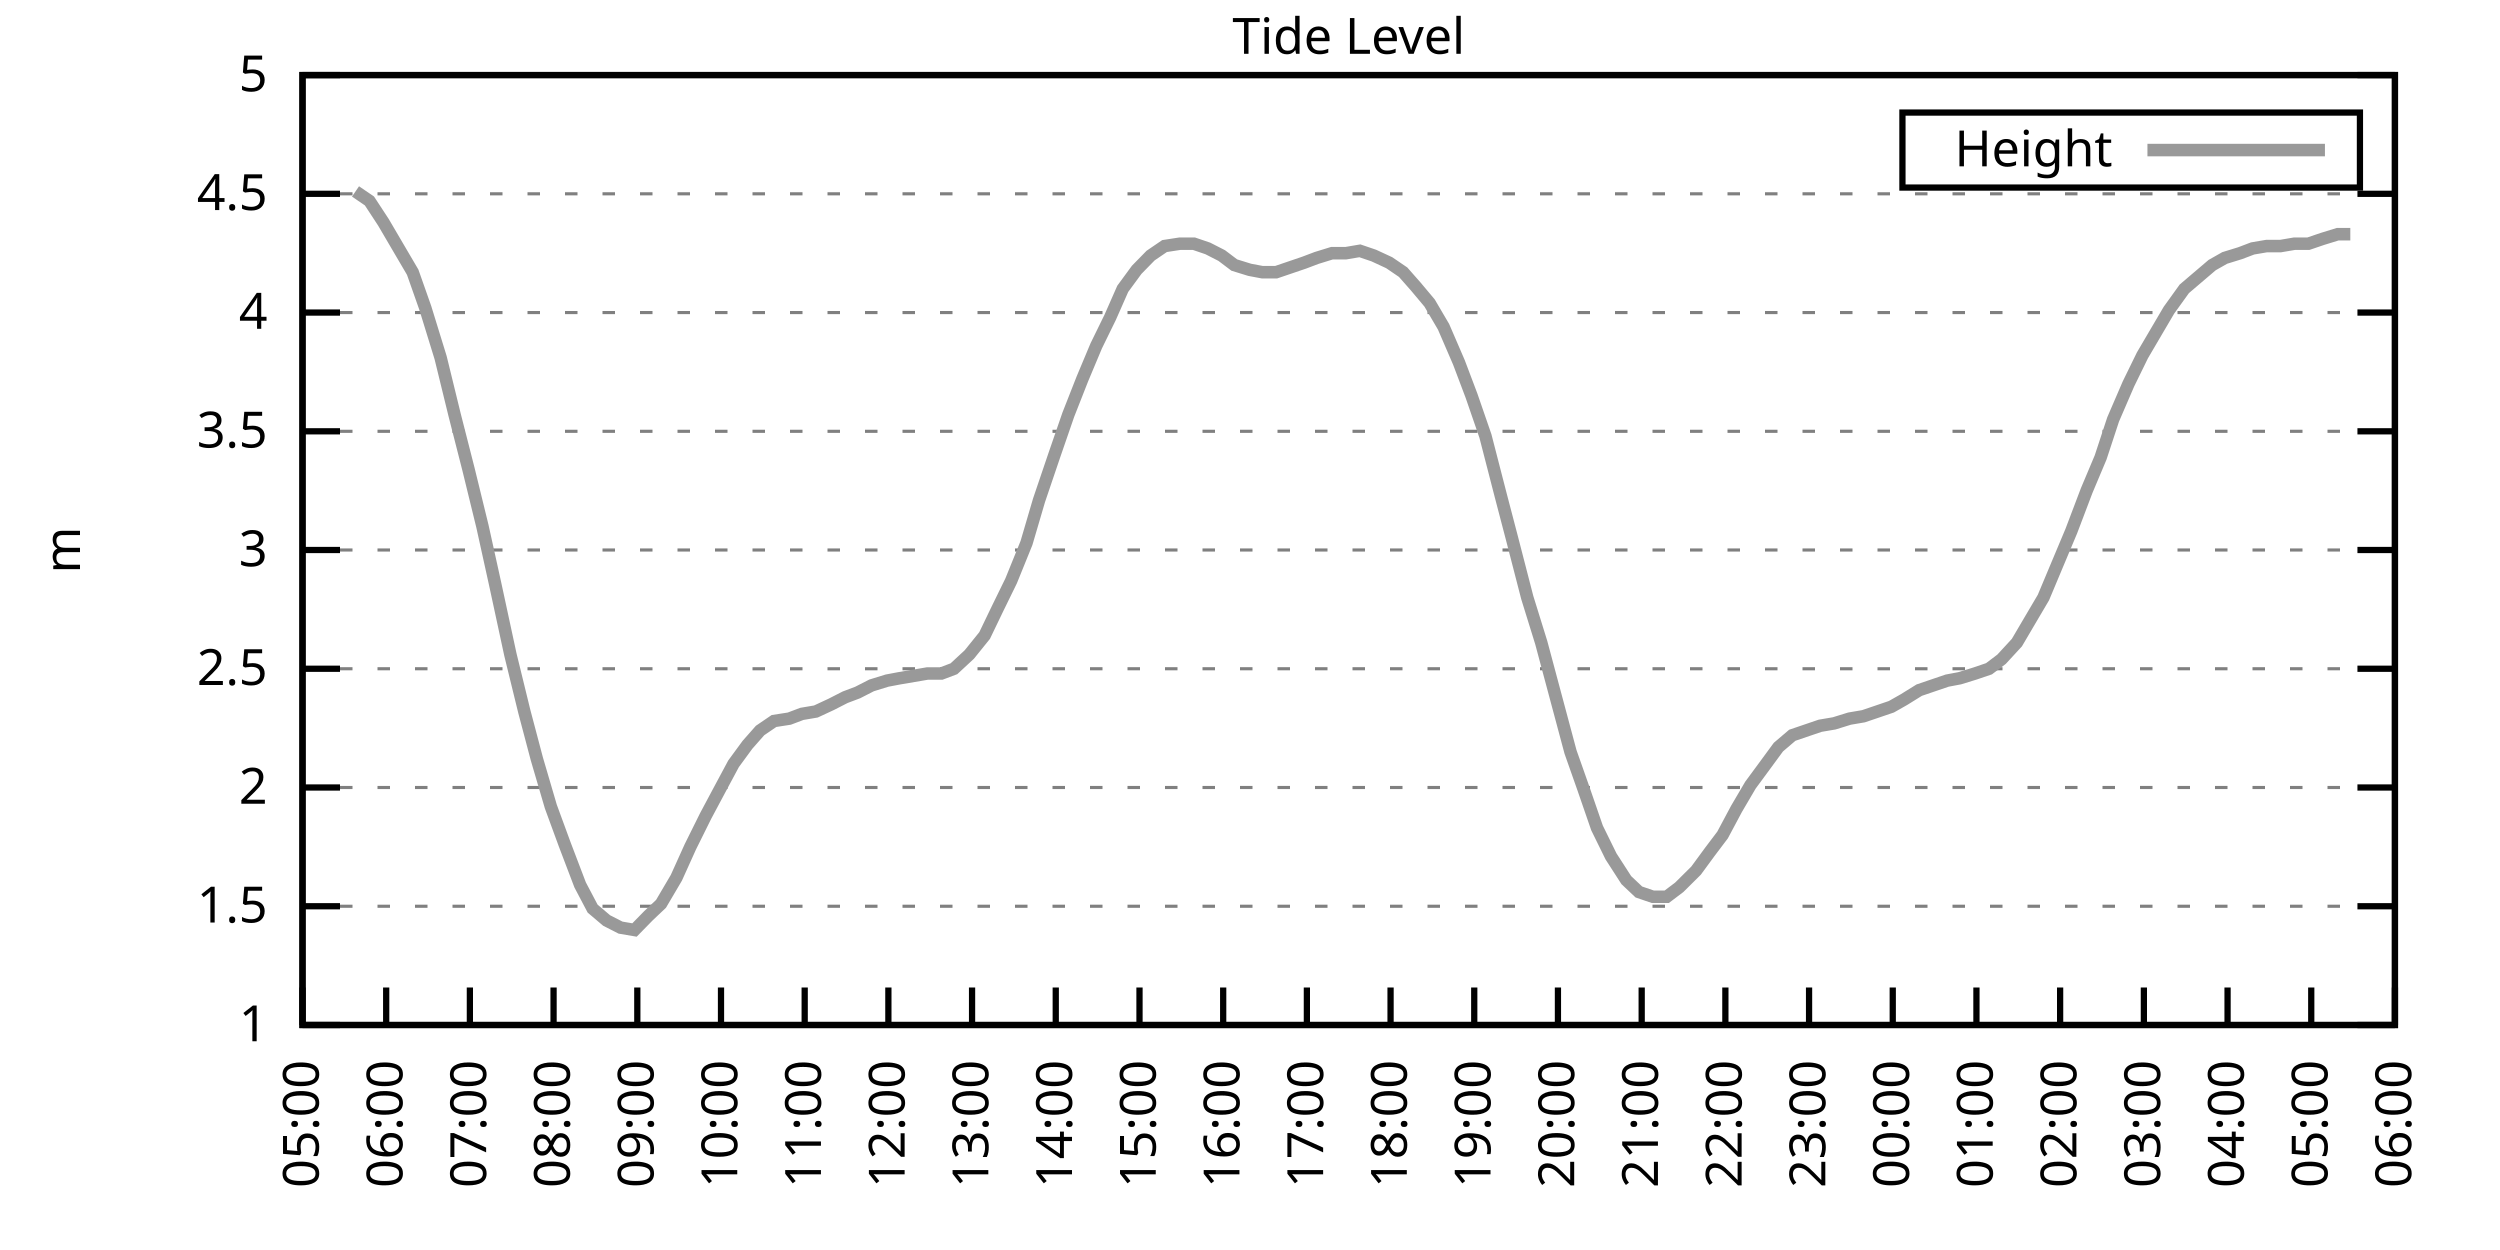
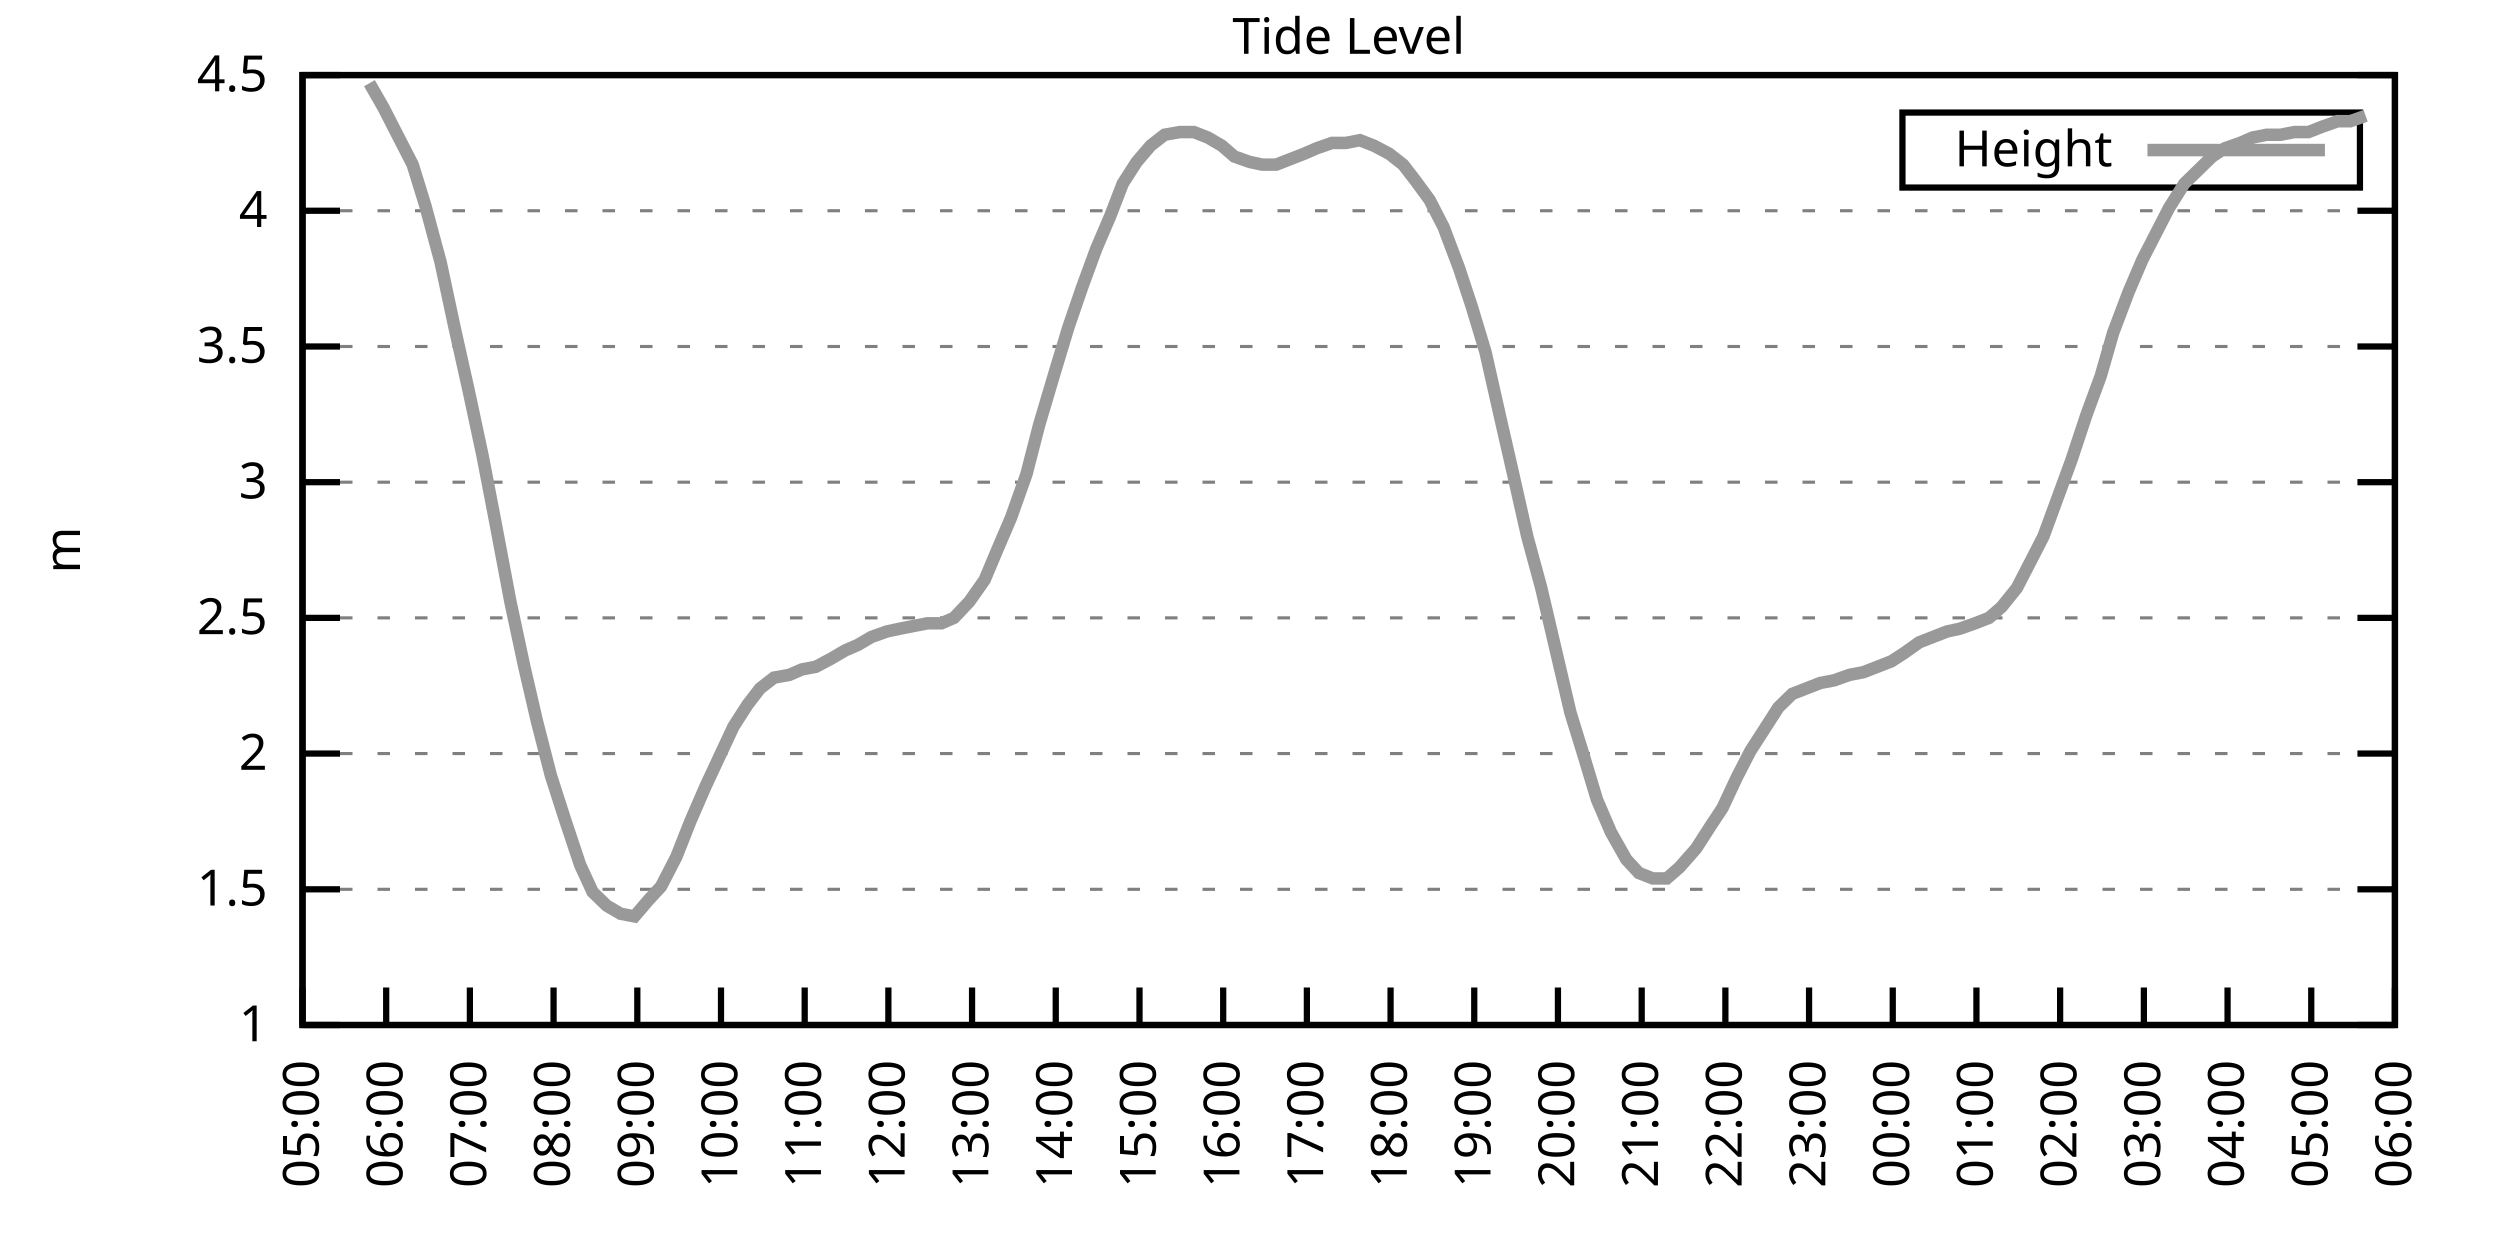
<svg xmlns="http://www.w3.org/2000/svg" xmlns:xlink="http://www.w3.org/1999/xlink" width="400" height="200" viewBox="0 0 400 200">
  <g id="gnuplot_canvas">
    <rect x="0" y="0" width="400" height="200" fill="none" />
    <defs>
      <circle id="gpDot" r="0.5" stroke-width="0.5" stroke="currentColor" />
      <path id="gpPt0" stroke-width="0.333" stroke="currentColor" d="M-1,0 h2 M0,-1 v2" />
      <path id="gpPt1" stroke-width="0.333" stroke="currentColor" d="M-1,-1 L1,1 M1,-1 L-1,1" />
      <path id="gpPt2" stroke-width="0.333" stroke="currentColor" d="M-1,0 L1,0 M0,-1 L0,1 M-1,-1 L1,1 M-1,1 L1,-1" />
      <rect id="gpPt3" stroke-width="0.333" stroke="currentColor" x="-1" y="-1" width="2" height="2" />
      <rect id="gpPt4" stroke-width="0.333" stroke="currentColor" fill="currentColor" x="-1" y="-1" width="2" height="2" />
      <circle id="gpPt5" stroke-width="0.333" stroke="currentColor" cx="0" cy="0" r="1" />
      <use xlink:href="#gpPt5" id="gpPt6" fill="currentColor" stroke="none" />
      <path id="gpPt7" stroke-width="0.333" stroke="currentColor" d="M0,-1.33 L-1.33,0.67 L1.33,0.67 z" />
      <use xlink:href="#gpPt7" id="gpPt8" fill="currentColor" stroke="none" />
      <use xlink:href="#gpPt7" id="gpPt9" stroke="currentColor" transform="rotate(180)" />
      <use xlink:href="#gpPt9" id="gpPt10" fill="currentColor" stroke="none" />
      <use xlink:href="#gpPt3" id="gpPt11" stroke="currentColor" transform="rotate(45)" />
      <use xlink:href="#gpPt11" id="gpPt12" fill="currentColor" stroke="none" />
      <path id="gpPt13" stroke-width="0.333" stroke="currentColor" d="M0,1.330 L1.265,0.411 L0.782,-1.067 L-0.782,-1.076 L-1.265,0.411 z" />
      <use xlink:href="#gpPt13" id="gpPt14" fill="currentColor" stroke="none" />
      <filter id="textbox" filterUnits="objectBoundingBox" x="0" y="0" height="1" width="1">
        <feFlood flood-color="white" flood-opacity="1" result="bgnd" />
        <feComposite in="SourceGraphic" in2="bgnd" operator="atop" />
      </filter>
      <filter id="greybox" filterUnits="objectBoundingBox" x="0" y="0" height="1" width="1">
        <feFlood flood-color="lightgrey" flood-opacity="1" result="grey" />
        <feComposite in="SourceGraphic" in2="grey" operator="atop" />
      </filter>
    </defs>
    <g fill="none" color="white" stroke="currentColor" stroke-width="1.00" stroke-linecap="butt" stroke-linejoin="miter">
</g>
    <g fill="none" color="black" stroke="currentColor" stroke-width="1.00" stroke-linecap="butt" stroke-linejoin="miter">
      <g stroke="none" shape-rendering="crispEdges">
        <polygon fill="rgb(255, 255, 255)" points="48.40,164.00 383.18,164.00 383.18,12.02 48.40,12.02 " />
      </g>
    </g>
    <g fill="none" color="black" stroke="currentColor" stroke-width="1.00" stroke-linecap="butt" stroke-linejoin="miter">
</g>
    <g fill="none" color="black" stroke="black" stroke-width="0.50" stroke-linecap="butt" stroke-linejoin="miter">
</g>
    <g fill="none" color="gray" stroke="currentColor" stroke-width="0.50" stroke-linecap="butt" stroke-linejoin="miter">
      <path stroke="gray" stroke-dasharray="2,4" class="gridline" d="M48.40,164.00 L383.19,164.00  " />
    </g>
    <g fill="none" color="gray" stroke="gray" stroke-width="1.00" stroke-linecap="butt" stroke-linejoin="miter">
</g>
    <g fill="none" color="black" stroke="currentColor" stroke-width="1.00" stroke-linecap="butt" stroke-linejoin="miter">
      <path stroke="black" d="M48.40,164.00 L54.40,164.00 M383.19,164.00 L377.19,164.00  " />
      <g transform="translate(42.80,166.60)" stroke="none" fill="black" font-family="Sans" font-size="8.00" text-anchor="end">
        <text>
          <tspan font-family="Sans"> 1</tspan>
        </text>
      </g>
    </g>
    <g fill="none" color="black" stroke="currentColor" stroke-width="1.00" stroke-linecap="butt" stroke-linejoin="miter">
</g>
    <g fill="none" color="black" stroke="black" stroke-width="0.50" stroke-linecap="butt" stroke-linejoin="miter">
</g>
    <g fill="none" color="gray" stroke="currentColor" stroke-width="0.50" stroke-linecap="butt" stroke-linejoin="miter">
-       <path stroke="gray" stroke-dasharray="2,4" class="gridline" d="M48.40,145.00 L383.19,145.00  " />
-     </g>
-     <g fill="none" color="gray" stroke="gray" stroke-width="1.00" stroke-linecap="butt" stroke-linejoin="miter">
- </g>
-     <g fill="none" color="black" stroke="currentColor" stroke-width="1.00" stroke-linecap="butt" stroke-linejoin="miter">
-       <path stroke="black" d="M48.40,145.00 L54.40,145.00 M383.19,145.00 L377.19,145.00  " />
-       <g transform="translate(42.80,147.60)" stroke="none" fill="black" font-family="Sans" font-size="8.00" text-anchor="end">
+       <path stroke="gray" stroke-dasharray="2,4" class="gridline" d="M48.40,142.29 L383.19,142.29  " />
+     </g>
+     <g fill="none" color="gray" stroke="gray" stroke-width="1.00" stroke-linecap="butt" stroke-linejoin="miter">
+ </g>
+     <g fill="none" color="black" stroke="currentColor" stroke-width="1.00" stroke-linecap="butt" stroke-linejoin="miter">
+       <path stroke="black" d="M48.40,142.29 L54.40,142.29 M383.19,142.29 L377.19,142.29  " />
+       <g transform="translate(42.80,144.89)" stroke="none" fill="black" font-family="Sans" font-size="8.00" text-anchor="end">
        <text>
          <tspan font-family="Sans"> 1.5</tspan>
        </text>
      </g>
    </g>
    <g fill="none" color="black" stroke="currentColor" stroke-width="1.00" stroke-linecap="butt" stroke-linejoin="miter">
</g>
    <g fill="none" color="black" stroke="black" stroke-width="0.50" stroke-linecap="butt" stroke-linejoin="miter">
</g>
    <g fill="none" color="gray" stroke="currentColor" stroke-width="0.50" stroke-linecap="butt" stroke-linejoin="miter">
-       <path stroke="gray" stroke-dasharray="2,4" class="gridline" d="M48.40,126.00 L383.19,126.00  " />
-     </g>
-     <g fill="none" color="gray" stroke="gray" stroke-width="1.00" stroke-linecap="butt" stroke-linejoin="miter">
- </g>
-     <g fill="none" color="black" stroke="currentColor" stroke-width="1.00" stroke-linecap="butt" stroke-linejoin="miter">
-       <path stroke="black" d="M48.40,126.00 L54.40,126.00 M383.19,126.00 L377.19,126.00  " />
-       <g transform="translate(42.80,128.60)" stroke="none" fill="black" font-family="Sans" font-size="8.00" text-anchor="end">
+       <path stroke="gray" stroke-dasharray="2,4" class="gridline" d="M48.40,120.57 L383.19,120.57  " />
+     </g>
+     <g fill="none" color="gray" stroke="gray" stroke-width="1.00" stroke-linecap="butt" stroke-linejoin="miter">
+ </g>
+     <g fill="none" color="black" stroke="currentColor" stroke-width="1.00" stroke-linecap="butt" stroke-linejoin="miter">
+       <path stroke="black" d="M48.40,120.57 L54.40,120.57 M383.19,120.57 L377.19,120.57  " />
+       <g transform="translate(42.80,123.17)" stroke="none" fill="black" font-family="Sans" font-size="8.00" text-anchor="end">
        <text>
          <tspan font-family="Sans"> 2</tspan>
        </text>
      </g>
    </g>
    <g fill="none" color="black" stroke="currentColor" stroke-width="1.00" stroke-linecap="butt" stroke-linejoin="miter">
</g>
    <g fill="none" color="black" stroke="black" stroke-width="0.50" stroke-linecap="butt" stroke-linejoin="miter">
</g>
    <g fill="none" color="gray" stroke="currentColor" stroke-width="0.50" stroke-linecap="butt" stroke-linejoin="miter">
-       <path stroke="gray" stroke-dasharray="2,4" class="gridline" d="M48.40,107.00 L383.19,107.00  " />
-     </g>
-     <g fill="none" color="gray" stroke="gray" stroke-width="1.00" stroke-linecap="butt" stroke-linejoin="miter">
- </g>
-     <g fill="none" color="black" stroke="currentColor" stroke-width="1.00" stroke-linecap="butt" stroke-linejoin="miter">
-       <path stroke="black" d="M48.40,107.00 L54.40,107.00 M383.19,107.00 L377.19,107.00  " />
-       <g transform="translate(42.80,109.60)" stroke="none" fill="black" font-family="Sans" font-size="8.00" text-anchor="end">
+       <path stroke="gray" stroke-dasharray="2,4" class="gridline" d="M48.40,98.86 L383.19,98.86  " />
+     </g>
+     <g fill="none" color="gray" stroke="gray" stroke-width="1.00" stroke-linecap="butt" stroke-linejoin="miter">
+ </g>
+     <g fill="none" color="black" stroke="currentColor" stroke-width="1.00" stroke-linecap="butt" stroke-linejoin="miter">
+       <path stroke="black" d="M48.40,98.86 L54.40,98.86 M383.19,98.86 L377.19,98.86  " />
+       <g transform="translate(42.80,101.46)" stroke="none" fill="black" font-family="Sans" font-size="8.00" text-anchor="end">
        <text>
          <tspan font-family="Sans"> 2.5</tspan>
        </text>
      </g>
    </g>
    <g fill="none" color="black" stroke="currentColor" stroke-width="1.00" stroke-linecap="butt" stroke-linejoin="miter">
</g>
    <g fill="none" color="black" stroke="black" stroke-width="0.50" stroke-linecap="butt" stroke-linejoin="miter">
</g>
    <g fill="none" color="gray" stroke="currentColor" stroke-width="0.50" stroke-linecap="butt" stroke-linejoin="miter">
-       <path stroke="gray" stroke-dasharray="2,4" class="gridline" d="M48.40,88.00 L383.19,88.00  " />
-     </g>
-     <g fill="none" color="gray" stroke="gray" stroke-width="1.00" stroke-linecap="butt" stroke-linejoin="miter">
- </g>
-     <g fill="none" color="black" stroke="currentColor" stroke-width="1.00" stroke-linecap="butt" stroke-linejoin="miter">
-       <path stroke="black" d="M48.40,88.00 L54.40,88.00 M383.19,88.00 L377.19,88.00  " />
-       <g transform="translate(42.80,90.60)" stroke="none" fill="black" font-family="Sans" font-size="8.00" text-anchor="end">
+       <path stroke="gray" stroke-dasharray="2,4" class="gridline" d="M48.40,77.15 L383.19,77.15  " />
+     </g>
+     <g fill="none" color="gray" stroke="gray" stroke-width="1.00" stroke-linecap="butt" stroke-linejoin="miter">
+ </g>
+     <g fill="none" color="black" stroke="currentColor" stroke-width="1.00" stroke-linecap="butt" stroke-linejoin="miter">
+       <path stroke="black" d="M48.40,77.15 L54.40,77.15 M383.19,77.15 L377.19,77.15  " />
+       <g transform="translate(42.80,79.75)" stroke="none" fill="black" font-family="Sans" font-size="8.00" text-anchor="end">
        <text>
          <tspan font-family="Sans"> 3</tspan>
        </text>
      </g>
    </g>
    <g fill="none" color="black" stroke="currentColor" stroke-width="1.00" stroke-linecap="butt" stroke-linejoin="miter">
</g>
    <g fill="none" color="black" stroke="black" stroke-width="0.50" stroke-linecap="butt" stroke-linejoin="miter">
</g>
    <g fill="none" color="gray" stroke="currentColor" stroke-width="0.50" stroke-linecap="butt" stroke-linejoin="miter">
-       <path stroke="gray" stroke-dasharray="2,4" class="gridline" d="M48.40,69.01 L383.19,69.01  " />
-     </g>
-     <g fill="none" color="gray" stroke="gray" stroke-width="1.00" stroke-linecap="butt" stroke-linejoin="miter">
- </g>
-     <g fill="none" color="black" stroke="currentColor" stroke-width="1.00" stroke-linecap="butt" stroke-linejoin="miter">
-       <path stroke="black" d="M48.40,69.01 L54.40,69.01 M383.19,69.01 L377.19,69.01  " />
-       <g transform="translate(42.80,71.61)" stroke="none" fill="black" font-family="Sans" font-size="8.00" text-anchor="end">
+       <path stroke="gray" stroke-dasharray="2,4" class="gridline" d="M48.40,55.44 L383.19,55.44  " />
+     </g>
+     <g fill="none" color="gray" stroke="gray" stroke-width="1.00" stroke-linecap="butt" stroke-linejoin="miter">
+ </g>
+     <g fill="none" color="black" stroke="currentColor" stroke-width="1.00" stroke-linecap="butt" stroke-linejoin="miter">
+       <path stroke="black" d="M48.40,55.44 L54.40,55.44 M383.19,55.44 L377.19,55.44  " />
+       <g transform="translate(42.80,58.04)" stroke="none" fill="black" font-family="Sans" font-size="8.00" text-anchor="end">
        <text>
          <tspan font-family="Sans"> 3.5</tspan>
        </text>
      </g>
    </g>
    <g fill="none" color="black" stroke="currentColor" stroke-width="1.00" stroke-linecap="butt" stroke-linejoin="miter">
</g>
    <g fill="none" color="black" stroke="black" stroke-width="0.50" stroke-linecap="butt" stroke-linejoin="miter">
</g>
    <g fill="none" color="gray" stroke="currentColor" stroke-width="0.50" stroke-linecap="butt" stroke-linejoin="miter">
-       <path stroke="gray" stroke-dasharray="2,4" class="gridline" d="M48.40,50.01 L383.19,50.01  " />
-     </g>
-     <g fill="none" color="gray" stroke="gray" stroke-width="1.00" stroke-linecap="butt" stroke-linejoin="miter">
- </g>
-     <g fill="none" color="black" stroke="currentColor" stroke-width="1.00" stroke-linecap="butt" stroke-linejoin="miter">
-       <path stroke="black" d="M48.40,50.01 L54.40,50.01 M383.19,50.01 L377.19,50.01  " />
-       <g transform="translate(42.80,52.61)" stroke="none" fill="black" font-family="Sans" font-size="8.00" text-anchor="end">
+       <path stroke="gray" stroke-dasharray="2,4" class="gridline" d="M48.40,33.72 L383.19,33.72  " />
+     </g>
+     <g fill="none" color="gray" stroke="gray" stroke-width="1.00" stroke-linecap="butt" stroke-linejoin="miter">
+ </g>
+     <g fill="none" color="black" stroke="currentColor" stroke-width="1.00" stroke-linecap="butt" stroke-linejoin="miter">
+       <path stroke="black" d="M48.40,33.72 L54.40,33.72 M383.19,33.72 L377.19,33.72  " />
+       <g transform="translate(42.80,36.32)" stroke="none" fill="black" font-family="Sans" font-size="8.00" text-anchor="end">
        <text>
          <tspan font-family="Sans"> 4</tspan>
-         </text>
-       </g>
-     </g>
-     <g fill="none" color="black" stroke="currentColor" stroke-width="1.00" stroke-linecap="butt" stroke-linejoin="miter">
- </g>
-     <g fill="none" color="black" stroke="black" stroke-width="0.50" stroke-linecap="butt" stroke-linejoin="miter">
- </g>
-     <g fill="none" color="gray" stroke="currentColor" stroke-width="0.50" stroke-linecap="butt" stroke-linejoin="miter">
-       <path stroke="gray" stroke-dasharray="2,4" class="gridline" d="M48.40,31.01 L383.19,31.01  " />
-     </g>
-     <g fill="none" color="gray" stroke="gray" stroke-width="1.00" stroke-linecap="butt" stroke-linejoin="miter">
- </g>
-     <g fill="none" color="black" stroke="currentColor" stroke-width="1.00" stroke-linecap="butt" stroke-linejoin="miter">
-       <path stroke="black" d="M48.40,31.01 L54.40,31.01 M383.19,31.01 L377.19,31.01  " />
-       <g transform="translate(42.80,33.61)" stroke="none" fill="black" font-family="Sans" font-size="8.00" text-anchor="end">
-         <text>
-           <tspan font-family="Sans"> 4.5</tspan>
        </text>
      </g>
    </g>
    <g fill="none" color="black" stroke="currentColor" stroke-width="1.00" stroke-linecap="butt" stroke-linejoin="miter">
</g>
    <g fill="none" color="black" stroke="black" stroke-width="0.50" stroke-linecap="butt" stroke-linejoin="miter">
</g>
    <g fill="none" color="gray" stroke="currentColor" stroke-width="0.50" stroke-linecap="butt" stroke-linejoin="miter">
      <path stroke="gray" stroke-dasharray="2,4" class="gridline" d="M48.40,12.01 L383.19,12.01  " />
    </g>
    <g fill="none" color="gray" stroke="gray" stroke-width="1.00" stroke-linecap="butt" stroke-linejoin="miter">
</g>
    <g fill="none" color="black" stroke="currentColor" stroke-width="1.00" stroke-linecap="butt" stroke-linejoin="miter">
      <path stroke="black" d="M48.40,12.01 L54.40,12.01 M383.19,12.01 L377.19,12.01  " />
      <g transform="translate(42.80,14.61)" stroke="none" fill="black" font-family="Sans" font-size="8.00" text-anchor="end">
        <text>
-           <tspan font-family="Sans"> 5</tspan>
+           <tspan font-family="Sans"> 4.5</tspan>
        </text>
      </g>
    </g>
    <g fill="none" color="black" stroke="currentColor" stroke-width="1.00" stroke-linecap="butt" stroke-linejoin="miter">
      <path stroke="black" d="M48.40,164.00 L48.40,158.00  " />
      <g transform="translate(51.00,169.60) rotate(270.00)" stroke="none" fill="black" font-family="Sans" font-size="8.00" text-anchor="end">
        <text>
          <tspan font-family="Sans">05:00</tspan>
        </text>
      </g>
    </g>
    <g fill="none" color="black" stroke="currentColor" stroke-width="1.00" stroke-linecap="butt" stroke-linejoin="miter">
      <path stroke="black" d="M61.79,164.00 L61.79,158.00  " />
      <g transform="translate(64.39,169.60) rotate(270.00)" stroke="none" fill="black" font-family="Sans" font-size="8.00" text-anchor="end">
        <text>
          <tspan font-family="Sans">06:00</tspan>
        </text>
      </g>
    </g>
    <g fill="none" color="black" stroke="currentColor" stroke-width="1.00" stroke-linecap="butt" stroke-linejoin="miter">
      <path stroke="black" d="M75.18,164.00 L75.18,158.00  " />
      <g transform="translate(77.78,169.60) rotate(270.00)" stroke="none" fill="black" font-family="Sans" font-size="8.00" text-anchor="end">
        <text>
          <tspan font-family="Sans">07:00</tspan>
        </text>
      </g>
    </g>
    <g fill="none" color="black" stroke="currentColor" stroke-width="1.00" stroke-linecap="butt" stroke-linejoin="miter">
      <path stroke="black" d="M88.57,164.00 L88.57,158.00  " />
      <g transform="translate(91.17,169.60) rotate(270.00)" stroke="none" fill="black" font-family="Sans" font-size="8.00" text-anchor="end">
        <text>
          <tspan font-family="Sans">08:00</tspan>
        </text>
      </g>
    </g>
    <g fill="none" color="black" stroke="currentColor" stroke-width="1.00" stroke-linecap="butt" stroke-linejoin="miter">
      <path stroke="black" d="M101.97,164.00 L101.97,158.00  " />
      <g transform="translate(104.57,169.60) rotate(270.00)" stroke="none" fill="black" font-family="Sans" font-size="8.00" text-anchor="end">
        <text>
          <tspan font-family="Sans">09:00</tspan>
        </text>
      </g>
    </g>
    <g fill="none" color="black" stroke="currentColor" stroke-width="1.00" stroke-linecap="butt" stroke-linejoin="miter">
      <path stroke="black" d="M115.36,164.00 L115.36,158.00  " />
      <g transform="translate(117.96,169.60) rotate(270.00)" stroke="none" fill="black" font-family="Sans" font-size="8.00" text-anchor="end">
        <text>
          <tspan font-family="Sans">10:00</tspan>
        </text>
      </g>
    </g>
    <g fill="none" color="black" stroke="currentColor" stroke-width="1.00" stroke-linecap="butt" stroke-linejoin="miter">
      <path stroke="black" d="M128.75,164.00 L128.75,158.00  " />
      <g transform="translate(131.35,169.60) rotate(270.00)" stroke="none" fill="black" font-family="Sans" font-size="8.00" text-anchor="end">
        <text>
          <tspan font-family="Sans">11:00</tspan>
        </text>
      </g>
    </g>
    <g fill="none" color="black" stroke="currentColor" stroke-width="1.00" stroke-linecap="butt" stroke-linejoin="miter">
      <path stroke="black" d="M142.14,164.00 L142.14,158.00  " />
      <g transform="translate(144.74,169.60) rotate(270.00)" stroke="none" fill="black" font-family="Sans" font-size="8.00" text-anchor="end">
        <text>
          <tspan font-family="Sans">12:00</tspan>
        </text>
      </g>
    </g>
    <g fill="none" color="black" stroke="currentColor" stroke-width="1.00" stroke-linecap="butt" stroke-linejoin="miter">
      <path stroke="black" d="M155.53,164.00 L155.53,158.00  " />
      <g transform="translate(158.13,169.60) rotate(270.00)" stroke="none" fill="black" font-family="Sans" font-size="8.00" text-anchor="end">
        <text>
          <tspan font-family="Sans">13:00</tspan>
        </text>
      </g>
    </g>
    <g fill="none" color="black" stroke="currentColor" stroke-width="1.00" stroke-linecap="butt" stroke-linejoin="miter">
      <path stroke="black" d="M168.92,164.00 L168.92,158.00  " />
      <g transform="translate(171.52,169.60) rotate(270.00)" stroke="none" fill="black" font-family="Sans" font-size="8.00" text-anchor="end">
        <text>
          <tspan font-family="Sans">14:00</tspan>
        </text>
      </g>
    </g>
    <g fill="none" color="black" stroke="currentColor" stroke-width="1.00" stroke-linecap="butt" stroke-linejoin="miter">
      <path stroke="black" d="M182.32,164.00 L182.32,158.00  " />
      <g transform="translate(184.92,169.60) rotate(270.00)" stroke="none" fill="black" font-family="Sans" font-size="8.00" text-anchor="end">
        <text>
          <tspan font-family="Sans">15:00</tspan>
        </text>
      </g>
    </g>
    <g fill="none" color="black" stroke="currentColor" stroke-width="1.00" stroke-linecap="butt" stroke-linejoin="miter">
      <path stroke="black" d="M195.71,164.00 L195.71,158.00  " />
      <g transform="translate(198.31,169.60) rotate(270.00)" stroke="none" fill="black" font-family="Sans" font-size="8.00" text-anchor="end">
        <text>
          <tspan font-family="Sans">16:00</tspan>
        </text>
      </g>
    </g>
    <g fill="none" color="black" stroke="currentColor" stroke-width="1.00" stroke-linecap="butt" stroke-linejoin="miter">
      <path stroke="black" d="M209.10,164.00 L209.10,158.00  " />
      <g transform="translate(211.70,169.60) rotate(270.00)" stroke="none" fill="black" font-family="Sans" font-size="8.00" text-anchor="end">
        <text>
          <tspan font-family="Sans">17:00</tspan>
        </text>
      </g>
    </g>
    <g fill="none" color="black" stroke="currentColor" stroke-width="1.00" stroke-linecap="butt" stroke-linejoin="miter">
      <path stroke="black" d="M222.49,164.00 L222.49,158.00  " />
      <g transform="translate(225.09,169.60) rotate(270.00)" stroke="none" fill="black" font-family="Sans" font-size="8.00" text-anchor="end">
        <text>
          <tspan font-family="Sans">18:00</tspan>
        </text>
      </g>
    </g>
    <g fill="none" color="black" stroke="currentColor" stroke-width="1.00" stroke-linecap="butt" stroke-linejoin="miter">
      <path stroke="black" d="M235.88,164.00 L235.88,158.00  " />
      <g transform="translate(238.48,169.60) rotate(270.00)" stroke="none" fill="black" font-family="Sans" font-size="8.00" text-anchor="end">
        <text>
          <tspan font-family="Sans">19:00</tspan>
        </text>
      </g>
    </g>
    <g fill="none" color="black" stroke="currentColor" stroke-width="1.00" stroke-linecap="butt" stroke-linejoin="miter">
      <path stroke="black" d="M249.27,164.00 L249.27,158.00  " />
      <g transform="translate(251.87,169.60) rotate(270.00)" stroke="none" fill="black" font-family="Sans" font-size="8.00" text-anchor="end">
        <text>
          <tspan font-family="Sans">20:00</tspan>
        </text>
      </g>
    </g>
    <g fill="none" color="black" stroke="currentColor" stroke-width="1.00" stroke-linecap="butt" stroke-linejoin="miter">
      <path stroke="black" d="M262.67,164.00 L262.67,158.00  " />
      <g transform="translate(265.27,169.60) rotate(270.00)" stroke="none" fill="black" font-family="Sans" font-size="8.00" text-anchor="end">
        <text>
          <tspan font-family="Sans">21:00</tspan>
        </text>
      </g>
    </g>
    <g fill="none" color="black" stroke="currentColor" stroke-width="1.00" stroke-linecap="butt" stroke-linejoin="miter">
      <path stroke="black" d="M276.06,164.00 L276.06,158.00  " />
      <g transform="translate(278.66,169.60) rotate(270.00)" stroke="none" fill="black" font-family="Sans" font-size="8.00" text-anchor="end">
        <text>
          <tspan font-family="Sans">22:00</tspan>
        </text>
      </g>
    </g>
    <g fill="none" color="black" stroke="currentColor" stroke-width="1.00" stroke-linecap="butt" stroke-linejoin="miter">
      <path stroke="black" d="M289.45,164.00 L289.45,158.00  " />
      <g transform="translate(292.05,169.60) rotate(270.00)" stroke="none" fill="black" font-family="Sans" font-size="8.00" text-anchor="end">
        <text>
          <tspan font-family="Sans">23:00</tspan>
        </text>
      </g>
    </g>
    <g fill="none" color="black" stroke="currentColor" stroke-width="1.00" stroke-linecap="butt" stroke-linejoin="miter">
      <path stroke="black" d="M302.84,164.00 L302.84,158.00  " />
      <g transform="translate(305.44,169.60) rotate(270.00)" stroke="none" fill="black" font-family="Sans" font-size="8.00" text-anchor="end">
        <text>
          <tspan font-family="Sans">00:00</tspan>
        </text>
      </g>
    </g>
    <g fill="none" color="black" stroke="currentColor" stroke-width="1.00" stroke-linecap="butt" stroke-linejoin="miter">
      <path stroke="black" d="M316.23,164.00 L316.23,158.00  " />
      <g transform="translate(318.83,169.60) rotate(270.00)" stroke="none" fill="black" font-family="Sans" font-size="8.00" text-anchor="end">
        <text>
          <tspan font-family="Sans">01:00</tspan>
        </text>
      </g>
    </g>
    <g fill="none" color="black" stroke="currentColor" stroke-width="1.00" stroke-linecap="butt" stroke-linejoin="miter">
      <path stroke="black" d="M329.62,164.00 L329.62,158.00  " />
      <g transform="translate(332.22,169.60) rotate(270.00)" stroke="none" fill="black" font-family="Sans" font-size="8.00" text-anchor="end">
        <text>
          <tspan font-family="Sans">02:00</tspan>
        </text>
      </g>
    </g>
    <g fill="none" color="black" stroke="currentColor" stroke-width="1.00" stroke-linecap="butt" stroke-linejoin="miter">
      <path stroke="black" d="M343.02,164.00 L343.02,158.00  " />
      <g transform="translate(345.62,169.60) rotate(270.00)" stroke="none" fill="black" font-family="Sans" font-size="8.00" text-anchor="end">
        <text>
          <tspan font-family="Sans">03:00</tspan>
        </text>
      </g>
    </g>
    <g fill="none" color="black" stroke="currentColor" stroke-width="1.00" stroke-linecap="butt" stroke-linejoin="miter">
      <path stroke="black" d="M356.41,164.00 L356.41,158.00  " />
      <g transform="translate(359.01,169.60) rotate(270.00)" stroke="none" fill="black" font-family="Sans" font-size="8.00" text-anchor="end">
        <text>
          <tspan font-family="Sans">04:00</tspan>
        </text>
      </g>
    </g>
    <g fill="none" color="black" stroke="currentColor" stroke-width="1.00" stroke-linecap="butt" stroke-linejoin="miter">
      <path stroke="black" d="M369.80,164.00 L369.80,158.00  " />
      <g transform="translate(372.40,169.60) rotate(270.00)" stroke="none" fill="black" font-family="Sans" font-size="8.00" text-anchor="end">
        <text>
          <tspan font-family="Sans">05:00</tspan>
        </text>
      </g>
    </g>
    <g fill="none" color="black" stroke="currentColor" stroke-width="1.00" stroke-linecap="butt" stroke-linejoin="miter">
      <path stroke="black" d="M383.19,164.00 L383.19,158.00  " />
      <g transform="translate(385.79,169.60) rotate(270.00)" stroke="none" fill="black" font-family="Sans" font-size="8.00" text-anchor="end">
        <text>
          <tspan font-family="Sans">06:00</tspan>
        </text>
      </g>
    </g>
    <g fill="none" color="black" stroke="currentColor" stroke-width="1.00" stroke-linecap="butt" stroke-linejoin="miter">
</g>
    <g fill="none" color="black" stroke="currentColor" stroke-width="1.00" stroke-linecap="butt" stroke-linejoin="miter">
      <path stroke="black" d="M48.40,12.01 L48.40,164.00 L383.19,164.00 L383.19,12.01 L48.40,12.01 Z  " />
    </g>
    <g fill="none" color="black" stroke="currentColor" stroke-width="1.00" stroke-linecap="butt" stroke-linejoin="miter">
</g>
    <g fill="none" color="black" stroke="currentColor" stroke-width="1.00" stroke-linecap="butt" stroke-linejoin="miter">
      <path stroke="black" d="M304.39,30.01 L304.39,18.01 L377.59,18.01 L377.59,30.01 L304.39,30.01 Z  " />
    </g>
    <g id="Tide_level_plot_1">
      <g fill="none" color="white" stroke="black" stroke-width="2.00" stroke-linecap="butt" stroke-linejoin="miter">
</g>
      <g fill="none" color="black" stroke="currentColor" stroke-width="2.00" stroke-linecap="butt" stroke-linejoin="miter">
        <g transform="translate(337.99,26.61)" stroke="none" fill="black" font-family="Sans" font-size="8.00" text-anchor="end">
          <text>
            <tspan font-family="Sans">Height</tspan>
          </text>
        </g>
      </g>
      <g fill="none" color="black" stroke="currentColor" stroke-width="2.00" stroke-linecap="butt" stroke-linejoin="miter">
-         <path stroke="rgb(153, 153, 153)" d="M343.59,24.01 L371.99,24.01 M56.88,30.63 L59.11,32.15 L61.35,35.57 L63.80,39.75 L66.03,43.55 L68.04,49.25   L70.50,57.23 L72.73,66.35 L74.96,75.09 L77.19,84.21 L79.20,93.32 L81.66,104.72 L83.89,113.84 L85.90,121.44   L88.13,129.04 L90.36,135.12 L92.82,141.58 L94.82,145.38 L97.06,147.28 L99.29,148.42 L101.52,148.80 L103.75,146.52   L105.76,144.62 L108.22,140.44 L110.45,135.50 L112.90,130.56 L115.13,126.38 L117.37,122.20 L119.60,119.16 L121.61,116.88   L123.84,115.36 L126.29,114.98 L128.30,114.22 L130.54,113.84 L132.99,112.70 L135.22,111.56 L137.23,110.80 L139.46,109.66   L141.92,108.90 L143.93,108.52 L146.16,108.14 L148.39,107.76 L150.62,107.76 L152.63,107.00 L155.09,104.72 L157.54,101.68   L159.55,97.50 L161.78,92.94 L164.24,86.87 L166.25,80.03 L168.70,72.81 L170.93,66.35 L173.17,60.65 L175.40,55.33   L177.63,50.77 L179.64,46.21 L181.87,43.17 L184.10,40.89 L186.33,39.37 L188.79,38.99 L191.02,38.99 L193.25,39.75   L195.48,40.89 L197.49,42.41 L199.95,43.17 L201.96,43.55 L204.19,43.55 L206.42,42.79 L208.65,42.03 L210.66,41.27   L213.12,40.51 L215.35,40.51 L217.58,40.13 L219.81,40.89 L222.27,42.03 L224.50,43.55 L226.51,45.83 L228.74,48.49   L230.97,52.29 L233.43,57.99 L235.44,63.31 L237.67,69.77 L240.12,79.27 L241.91,86.11 L244.36,95.60 L246.60,102.82   L251.28,120.30 L253.29,126.00 L255.52,132.46 L257.76,137.02 L260.21,140.82 L262.22,142.72 L264.45,143.48 L266.68,143.48   L268.69,141.96 L271.37,139.30 L273.60,136.26 L275.61,133.60 L277.84,129.42 L280.07,125.62 L282.31,122.58 L284.54,119.54   L286.77,117.64 L289.00,116.88 L291.23,116.12 L293.47,115.74 L295.92,114.98 L298.15,114.60 L300.39,113.84 L302.62,113.08   L304.63,111.94 L307.08,110.42 L309.31,109.66 L311.54,108.90 L313.55,108.52 L316.01,107.76 L318.24,107.00 L320.25,105.48   L322.70,102.82 L324.71,99.40 L326.95,95.60 L329.18,90.28 L331.41,84.97 L333.86,78.51 L336.10,73.19 L338.10,67.11   L340.56,61.41 L342.79,56.85 L345.02,53.05 L347.03,49.63 L349.49,46.21 L353.95,42.41 L355.96,41.27 L358.42,40.51   L360.42,39.75 L362.66,39.37 L364.89,39.37 L367.12,38.99 L369.35,38.99 L371.58,38.23 L374.04,37.47 L376.05,37.47    " />
+         <path stroke="rgb(153, 153, 153)" d="M343.59,24.01 L371.99,24.01 M59.11,13.31 L61.35,17.22 L63.80,22.00 L66.03,26.34 L68.04,32.85 L70.50,41.97   L72.73,52.40 L74.96,62.38 L77.19,72.81 L79.20,83.23 L81.66,96.26 L83.89,106.68 L85.90,115.36 L88.13,124.05   L90.36,131.00 L92.82,138.38 L94.82,142.72 L97.06,144.89 L99.29,146.20 L101.52,146.63 L103.75,144.02 L105.76,141.85   L108.22,137.08 L110.45,131.43 L112.90,125.79 L115.13,121.01 L117.37,116.23 L119.60,112.76 L121.61,110.15 L123.84,108.42   L126.29,107.98 L128.30,107.11 L130.54,106.68 L132.99,105.38 L135.22,104.07 L137.23,103.20 L139.46,101.90 L141.92,101.03   L143.93,100.60 L146.16,100.16 L148.39,99.73 L150.62,99.73 L152.63,98.86 L155.09,96.26 L157.54,92.78 L159.55,88.00   L161.78,82.79 L164.24,75.85 L166.25,68.03 L168.70,59.78 L170.93,52.40 L173.17,45.88 L175.40,39.80 L177.63,34.59   L179.64,29.38 L181.87,25.91 L184.10,23.30 L186.33,21.56 L188.79,21.13 L191.02,21.13 L193.25,22.00 L195.48,23.30   L197.49,25.04 L199.95,25.91 L201.96,26.34 L204.19,26.34 L206.42,25.47 L208.65,24.60 L210.66,23.73 L213.12,22.87   L215.35,22.87 L217.58,22.43 L219.81,23.30 L222.27,24.60 L224.50,26.34 L226.51,28.95 L228.74,31.99 L230.97,36.33   L233.43,42.84 L235.44,48.92 L237.67,56.30 L240.12,67.16 L241.91,74.98 L244.36,85.83 L246.60,94.08 L251.28,114.06   L253.29,120.57 L255.52,127.96 L257.76,133.17 L260.21,137.51 L262.22,139.68 L264.45,140.55 L266.68,140.55 L268.69,138.81   L271.37,135.77 L273.60,132.30 L275.61,129.26 L277.84,124.48 L280.07,120.14 L282.31,116.67 L284.54,113.19 L286.77,111.02   L289.00,110.15 L291.23,109.28 L293.47,108.85 L295.92,107.98 L298.15,107.55 L300.39,106.68 L302.62,105.81 L304.63,104.51   L307.08,102.77 L309.31,101.90 L311.54,101.03 L313.55,100.60 L316.01,99.73 L318.24,98.86 L320.25,97.12 L322.70,94.08   L324.71,90.18 L326.95,85.83 L329.18,79.75 L331.41,73.67 L333.86,66.29 L336.10,60.21 L338.10,53.26 L340.56,46.75   L342.79,41.54 L345.02,37.20 L347.03,33.29 L349.49,29.38 L353.95,25.04 L355.96,23.73 L358.42,22.87 L360.42,22.00   L362.66,21.56 L364.89,21.56 L367.12,21.13 L369.35,21.13 L371.58,20.26 L374.04,19.39 L376.05,19.39 L378.50,18.52    " />
      </g>
    </g>
    <g fill="none" color="black" stroke="currentColor" stroke-width="2.00" stroke-linecap="butt" stroke-linejoin="miter">
</g>
    <g fill="none" color="black" stroke="black" stroke-width="1.00" stroke-linecap="butt" stroke-linejoin="miter">
</g>
    <g fill="none" color="black" stroke="currentColor" stroke-width="1.00" stroke-linecap="butt" stroke-linejoin="miter">
      <path stroke="black" d="M48.40,12.01 L48.40,164.00 L383.19,164.00 L383.19,12.01 L48.40,12.01 Z  " />
      <g transform="translate(12.80,88.01) rotate(270.00)" stroke="none" fill="black" font-family="Sans" font-size="8.00" text-anchor="middle">
        <text>
          <tspan font-family="Sans">m</tspan>
        </text>
      </g>
    </g>
    <g fill="none" color="black" stroke="currentColor" stroke-width="1.00" stroke-linecap="butt" stroke-linejoin="miter">
</g>
    <g fill="none" color="black" stroke="currentColor" stroke-width="1.00" stroke-linecap="butt" stroke-linejoin="miter">
      <g transform="translate(215.79,8.61)" stroke="none" fill="black" font-family="Sans" font-size="8.00" text-anchor="middle">
        <text>
          <tspan font-family="Sans">Tide Level</tspan>
        </text>
      </g>
    </g>
    <g fill="none" color="black" stroke="currentColor" stroke-width="1.00" stroke-linecap="butt" stroke-linejoin="miter">
</g>
  </g>
</svg>
